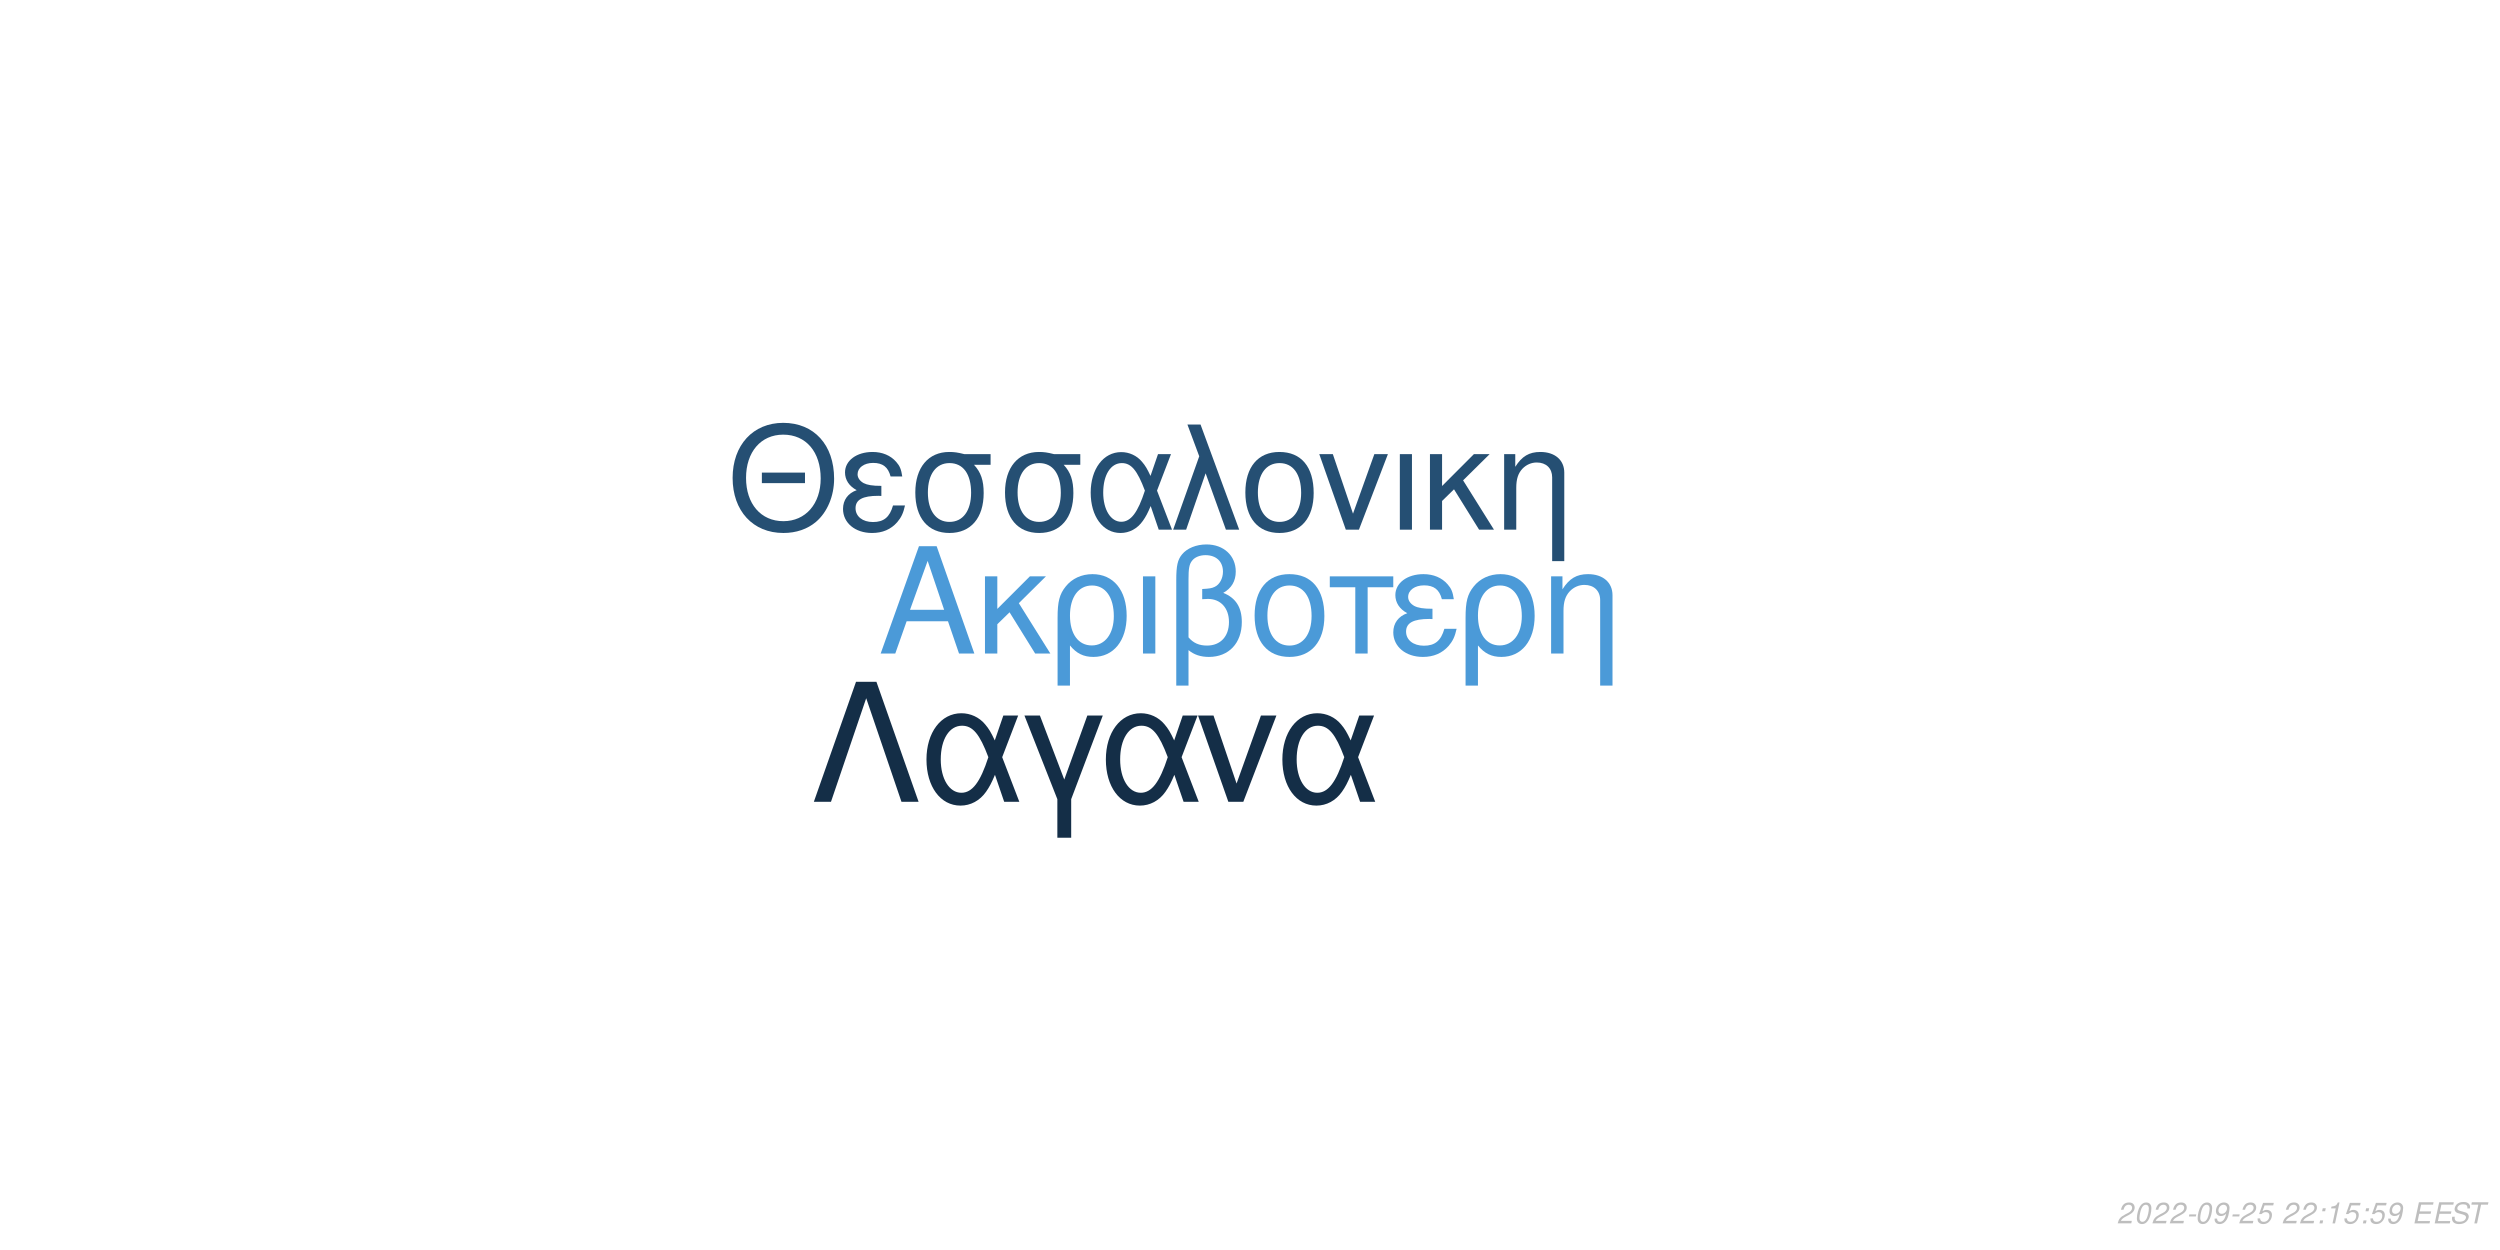
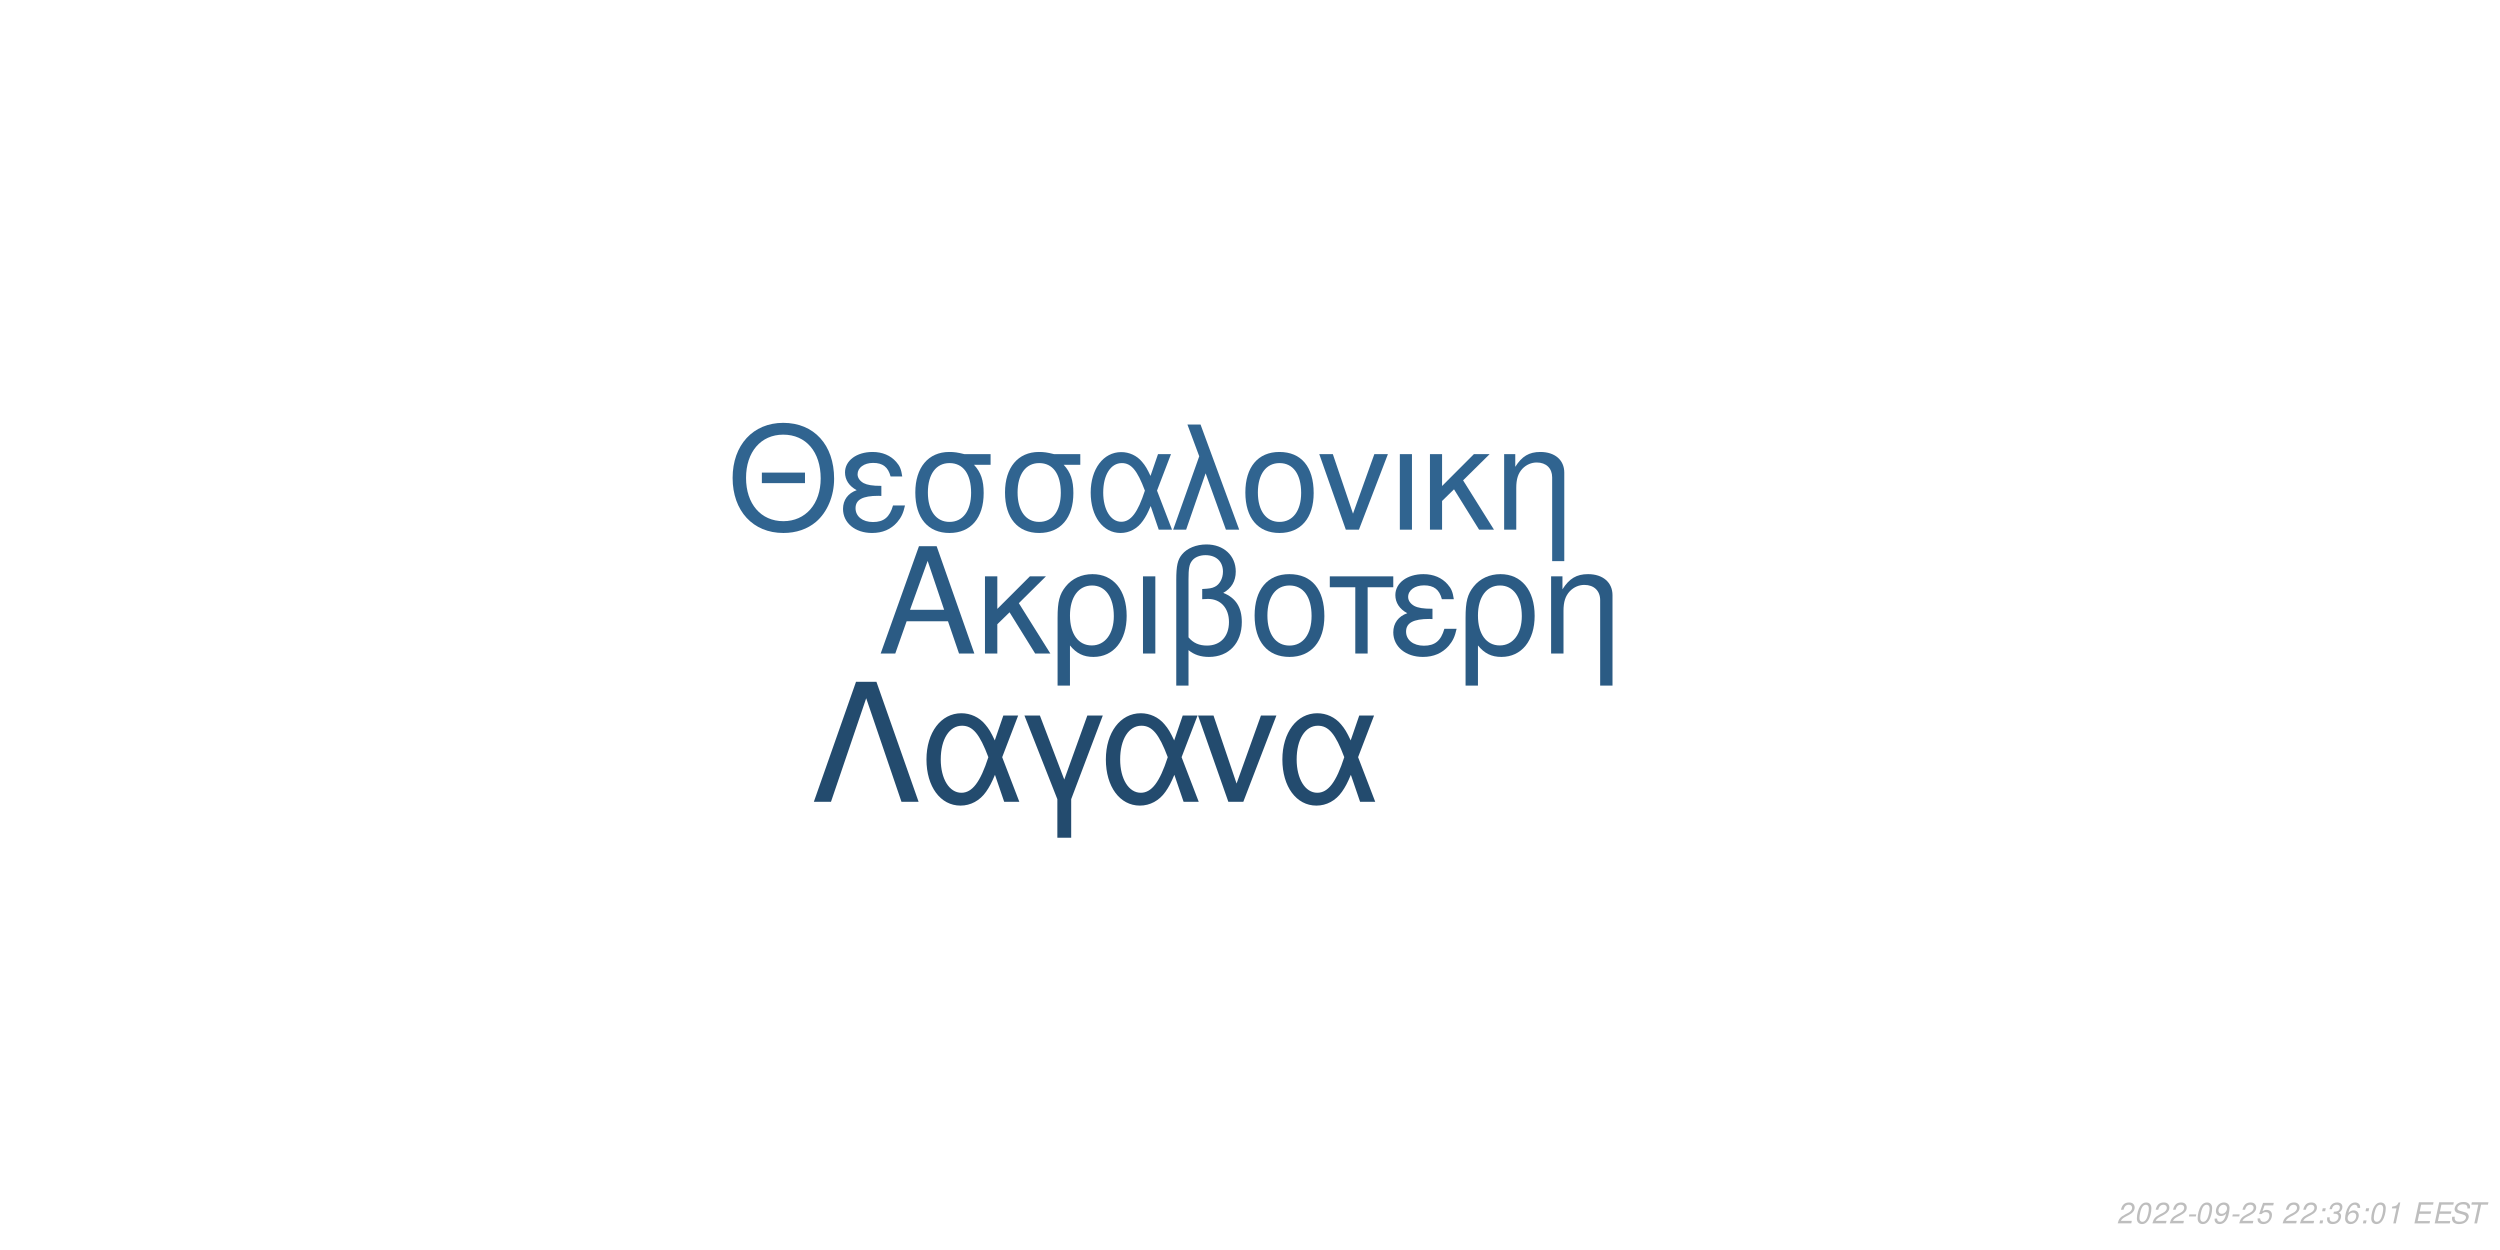
<svg xmlns="http://www.w3.org/2000/svg" xmlns:xlink="http://www.w3.org/1999/xlink" width="864pt" height="432pt" viewBox="0 0 864 432" version="1.1">
  <defs>
    <g>
      <symbol overflow="visible" id="glyph0-0">
        <path style="stroke:none;" d="" />
      </symbol>
      <symbol overflow="visible" id="glyph0-1">
        <path style="stroke:none;" d="M 24.125 -11.141 L 27.938 0 L 33.234 0 L 20.203 -37.094 L 14.094 -37.094 L 0.859 0 L 5.906 0 L 9.828 -11.141 Z M 22.797 -15.109 L 11 -15.109 L 17.094 -32.016 Z M 22.797 -15.109 " />
      </symbol>
      <symbol overflow="visible" id="glyph0-2">
        <path style="stroke:none;" d="M 7.172 -15.422 L 7.172 -26.672 L 2.906 -26.672 L 2.906 0 L 7.172 0 L 7.172 -10.125 L 11.406 -14.25 L 20.25 0 L 25.5 0 L 14.609 -17.406 L 23.969 -26.672 L 18.422 -26.672 Z M 7.172 -15.422 " />
      </symbol>
      <symbol overflow="visible" id="glyph0-3">
        <path style="stroke:none;" d="M 3 11.094 L 7.281 11.094 L 7.281 -2.797 C 9.516 -0.047 11.953 1.172 15.375 1.172 C 22.344 1.172 26.875 -4.422 26.875 -13.031 C 26.875 -21.891 22.297 -27.438 15.062 -27.438 C 11.297 -27.438 7.984 -25.906 5.797 -23.156 C 3.672 -20.516 3 -17.969 3 -12.359 Z M 14.906 -23.516 C 19.547 -23.516 22.438 -19.438 22.438 -12.922 C 22.438 -6.812 19.391 -2.797 14.812 -2.797 C 10.172 -2.797 7.281 -6.766 7.281 -13.125 C 7.281 -19.484 10.234 -23.516 14.906 -23.516 Z M 14.906 -23.516 " />
      </symbol>
      <symbol overflow="visible" id="glyph0-4">
        <path style="stroke:none;" d="M 3.516 0 L 7.781 0 L 7.781 -26.672 L 3.516 -26.672 Z M 3.516 0 " />
      </symbol>
      <symbol overflow="visible" id="glyph0-5">
        <path style="stroke:none;" d="M 4.016 11.094 L 8.25 11.094 L 8.25 -1.172 C 10.172 0.406 12.422 1.172 15.312 1.172 C 22.188 1.172 26.672 -3.609 26.672 -10.891 C 26.672 -15.984 24.578 -19.234 20.25 -20.969 C 23.109 -22.547 24.578 -25.031 24.578 -28.344 C 24.578 -33.844 20.406 -37.703 14.453 -37.703 C 10.938 -37.703 7.734 -36.391 6 -34.25 C 4.484 -32.422 4.016 -30.328 4.016 -25.391 Z M 8.25 -25.656 C 8.25 -29.359 8.5 -30.844 9.469 -32.062 C 10.375 -33.281 12.156 -34 14.094 -34 C 17.812 -34 20.156 -31.812 20.156 -28.297 C 20.156 -25.953 18.984 -23.812 17.297 -23.047 C 16.281 -22.547 15.469 -22.438 12.984 -22.297 L 12.984 -18.781 C 13.734 -18.828 14.344 -18.875 14.969 -18.875 C 19.344 -18.875 22.234 -15.719 22.234 -10.891 C 22.234 -5.906 19.281 -2.75 14.656 -2.75 C 11.953 -2.75 9.922 -3.609 8.25 -5.594 Z M 8.25 -25.656 " />
      </symbol>
      <symbol overflow="visible" id="glyph0-6">
        <path style="stroke:none;" d="M 14.094 -27.438 C 6.562 -27.438 2.094 -22.094 2.094 -13.125 C 2.094 -4.125 6.562 1.172 14.141 1.172 C 21.672 1.172 26.203 -4.172 26.203 -12.922 C 26.203 -22.188 21.828 -27.438 14.094 -27.438 Z M 14.141 -23.516 C 18.938 -23.516 21.781 -19.594 21.781 -12.984 C 21.781 -6.672 18.828 -2.75 14.141 -2.75 C 9.422 -2.75 6.516 -6.672 6.516 -13.125 C 6.516 -19.594 9.422 -23.516 14.141 -23.516 Z M 14.141 -23.516 " />
      </symbol>
      <symbol overflow="visible" id="glyph0-7">
        <path style="stroke:none;" d="M 7.891 0 L 12.156 0 L 12.156 -22.906 L 21.016 -22.906 L 21.016 -26.672 L -0.922 -26.672 L -0.922 -22.906 L 7.891 -22.906 Z M 7.891 0 " />
      </symbol>
      <symbol overflow="visible" id="glyph0-8">
        <path style="stroke:none;" d="M 14.562 -15.469 C 11.344 -15.469 9.562 -15.781 8.297 -16.438 C 6.922 -17.203 6.156 -18.328 6.156 -19.547 C 6.156 -21.891 8.453 -23.562 11.656 -23.562 C 15.062 -23.562 16.953 -22.094 17.812 -18.781 L 21.938 -18.781 C 21.578 -21.266 21.062 -22.5 19.797 -23.922 C 17.812 -26.203 14.906 -27.438 11.453 -27.438 C 5.797 -27.438 1.734 -24.375 1.734 -20.203 C 1.734 -17.609 3.156 -15.375 5.859 -13.938 C 2.797 -12.875 1.016 -10.484 1.016 -7.328 C 1.016 -2.391 5.297 1.172 11.25 1.172 C 14.969 1.172 17.906 -0.109 20.156 -2.641 C 21.578 -4.328 22.297 -5.797 22.906 -8.547 L 18.672 -8.547 C 17.5 -4.422 15.422 -2.703 11.609 -2.703 C 7.938 -2.703 5.438 -4.688 5.438 -7.578 C 5.438 -10.578 7.938 -11.953 13.484 -11.953 C 13.641 -11.953 14.094 -11.953 14.562 -11.906 Z M 14.562 -15.469 " />
      </symbol>
      <symbol overflow="visible" id="glyph0-9">
        <path style="stroke:none;" d="M 3.562 -26.672 L 3.562 0 L 7.844 0 L 7.844 -14.703 C 7.844 -17.906 8.5 -19.891 10.031 -21.531 C 11.406 -22.953 13.188 -23.719 15.062 -23.719 C 18.375 -23.719 20.516 -21.672 20.516 -18.469 L 20.516 11.094 L 24.781 11.094 L 24.781 -20.156 C 24.781 -24.578 21.469 -27.438 16.328 -27.438 C 12.359 -27.438 9.828 -25.906 7.484 -22.188 L 7.484 -26.672 Z M 3.562 -26.672 " />
      </symbol>
      <symbol overflow="visible" id="glyph1-0">
        <path style="stroke:none;" d="" />
      </symbol>
      <symbol overflow="visible" id="glyph1-1">
        <path style="stroke:none;" d="M 26.859 -19.734 L 11.953 -19.734 L 11.953 -16.094 L 26.859 -16.094 Z M 19.328 -36.922 C 8.922 -36.922 1.844 -29.25 1.844 -17.891 C 1.844 -6.484 8.875 1.141 19.391 1.141 C 23.812 1.141 27.703 -0.203 30.641 -2.688 C 34.578 -6.031 36.922 -11.656 36.922 -17.594 C 36.922 -29.297 30 -36.922 19.328 -36.922 Z M 19.328 -32.844 C 27.203 -32.844 32.281 -26.906 32.281 -17.688 C 32.281 -8.922 27.062 -2.938 19.391 -2.938 C 11.609 -2.938 6.484 -8.922 6.484 -17.891 C 6.484 -26.859 11.609 -32.844 19.328 -32.844 Z M 19.328 -32.844 " />
      </symbol>
      <symbol overflow="visible" id="glyph1-2">
        <path style="stroke:none;" d="M 14.25 -15.141 C 11.109 -15.141 9.375 -15.453 8.125 -16.094 C 6.781 -16.844 6.031 -17.938 6.031 -19.141 C 6.031 -21.422 8.266 -23.078 11.406 -23.078 C 14.75 -23.078 16.594 -21.625 17.438 -18.391 L 21.469 -18.391 C 21.125 -20.828 20.625 -22.031 19.391 -23.422 C 17.438 -25.656 14.594 -26.859 11.219 -26.859 C 5.688 -26.859 1.688 -23.875 1.688 -19.781 C 1.688 -17.234 3.094 -15.047 5.734 -13.656 C 2.734 -12.609 1 -10.266 1 -7.172 C 1 -2.344 5.188 1.141 11.016 1.141 C 14.656 1.141 17.547 -0.094 19.734 -2.594 C 21.125 -4.234 21.828 -5.688 22.422 -8.375 L 18.281 -8.375 C 17.141 -4.328 15.094 -2.641 11.359 -2.641 C 7.766 -2.641 5.328 -4.578 5.328 -7.422 C 5.328 -10.359 7.766 -11.703 13.203 -11.703 C 13.359 -11.703 13.797 -11.703 14.25 -11.656 Z M 14.25 -15.141 " />
      </symbol>
      <symbol overflow="visible" id="glyph1-3">
        <path style="stroke:none;" d="M 29 -26.109 L 19.938 -26.109 C 17.594 -26.703 16.438 -26.859 14.703 -26.859 C 7.469 -26.859 2.984 -21.469 2.984 -12.859 C 2.984 -4.031 7.375 1.141 14.797 1.141 C 22.172 1.141 26.609 -4.078 26.609 -12.656 C 26.609 -17.047 25.656 -19.828 23.266 -22.422 L 29 -22.422 Z M 14.797 -23.016 C 19.531 -23.016 22.266 -19.234 22.266 -12.75 C 22.266 -6.531 19.438 -2.688 14.797 -2.688 C 10.172 -2.688 7.328 -6.531 7.328 -12.859 C 7.328 -19.188 10.172 -23.016 14.797 -23.016 Z M 14.797 -23.016 " />
      </symbol>
      <symbol overflow="visible" id="glyph1-4">
        <path style="stroke:none;" d="M 29.344 -26.109 L 24.859 -26.109 L 22.266 -18.578 C 21.125 -21.031 20.484 -22.125 19.328 -23.469 C 17.547 -25.609 14.906 -26.812 12.156 -26.812 C 5.984 -26.812 1.594 -20.984 1.594 -12.812 C 1.594 -4.578 5.828 1.141 11.906 1.141 C 14.953 1.141 17.734 -0.344 19.625 -3.047 C 20.672 -4.531 21.281 -5.688 22.328 -8.172 L 25.109 0 L 29.703 0 L 24.516 -13.5 Z M 20.328 -13.5 C 17.891 -5.922 15.453 -2.734 12.156 -2.734 C 8.516 -2.734 5.922 -6.922 5.922 -12.812 C 5.922 -18.938 8.516 -23.016 12.359 -23.016 C 15.594 -23.016 17.688 -20.531 20.328 -13.5 Z M 20.328 -13.5 " />
      </symbol>
      <symbol overflow="visible" id="glyph1-5">
        <path style="stroke:none;" d="M 1.094 0 L 5.578 0 L 12.312 -19.484 L 19.328 0 L 23.922 0 L 10.562 -36.328 L 6.031 -36.328 L 10.109 -25.359 Z M 1.094 0 " />
      </symbol>
      <symbol overflow="visible" id="glyph1-6">
        <path style="stroke:none;" d="M 13.797 -26.859 C 6.422 -26.859 2.047 -21.625 2.047 -12.859 C 2.047 -4.031 6.422 1.141 13.859 1.141 C 21.234 1.141 25.656 -4.078 25.656 -12.656 C 25.656 -21.719 21.375 -26.859 13.797 -26.859 Z M 13.859 -23.016 C 18.531 -23.016 21.328 -19.188 21.328 -12.703 C 21.328 -6.531 18.438 -2.688 13.859 -2.688 C 9.219 -2.688 6.375 -6.531 6.375 -12.859 C 6.375 -19.188 9.219 -23.016 13.859 -23.016 Z M 13.859 -23.016 " />
      </symbol>
      <symbol overflow="visible" id="glyph1-7">
        <path style="stroke:none;" d="M 14.297 0 L 24.312 -26.109 L 19.625 -26.109 L 12.25 -5.531 L 5.281 -26.109 L 0.594 -26.109 L 9.766 0 Z M 14.297 0 " />
      </symbol>
      <symbol overflow="visible" id="glyph1-8">
        <path style="stroke:none;" d="M 3.438 0 L 7.625 0 L 7.625 -26.109 L 3.438 -26.109 Z M 3.438 0 " />
      </symbol>
      <symbol overflow="visible" id="glyph1-9">
        <path style="stroke:none;" d="M 7.031 -15.094 L 7.031 -26.109 L 2.844 -26.109 L 2.844 0 L 7.031 0 L 7.031 -9.922 L 11.156 -13.953 L 19.828 0 L 24.969 0 L 14.297 -17.047 L 23.469 -26.109 L 18.031 -26.109 Z M 7.031 -15.094 " />
      </symbol>
      <symbol overflow="visible" id="glyph1-10">
        <path style="stroke:none;" d="M 3.484 -26.109 L 3.484 0 L 7.672 0 L 7.672 -14.406 C 7.672 -17.547 8.328 -19.484 9.812 -21.078 C 11.156 -22.469 12.906 -23.219 14.75 -23.219 C 17.984 -23.219 20.078 -21.234 20.078 -18.094 L 20.078 10.859 L 24.266 10.859 L 24.266 -19.734 C 24.266 -24.062 21.031 -26.859 16 -26.859 C 12.109 -26.859 9.609 -25.359 7.328 -21.719 L 7.328 -26.109 Z M 3.484 -26.109 " />
      </symbol>
      <symbol overflow="visible" id="glyph2-0">
        <path style="stroke:none;" d="" />
      </symbol>
      <symbol overflow="visible" id="glyph2-1">
        <path style="stroke:none;" d="M 22.531 -41.484 L 15.484 -41.484 L 0.906 0 L 6.828 0 L 19 -35.797 L 31.188 0 L 37.109 0 Z M 22.531 -41.484 " />
      </symbol>
      <symbol overflow="visible" id="glyph2-2">
        <path style="stroke:none;" d="M 33.516 -29.812 L 28.391 -29.812 L 25.438 -21.219 C 24.125 -24.016 23.391 -25.266 22.078 -26.797 C 20.031 -29.25 17.016 -30.609 13.891 -30.609 C 6.828 -30.609 1.828 -23.953 1.828 -14.625 C 1.828 -5.234 6.656 1.312 13.594 1.312 C 17.078 1.312 20.266 -0.391 22.422 -3.469 C 23.609 -5.172 24.297 -6.484 25.5 -9.328 L 28.688 0 L 33.922 0 L 28 -15.422 Z M 23.219 -15.422 C 20.422 -6.766 17.641 -3.125 13.891 -3.125 C 9.734 -3.125 6.766 -7.906 6.766 -14.625 C 6.766 -21.625 9.734 -26.297 14.109 -26.297 C 17.812 -26.297 20.203 -23.453 23.219 -15.422 Z M 23.219 -15.422 " />
      </symbol>
      <symbol overflow="visible" id="glyph2-3">
        <path style="stroke:none;" d="M 12.062 12.406 L 16.844 12.406 L 16.844 -0.906 L 27.766 -29.812 L 22.422 -29.812 L 14.453 -7.688 L 6.031 -29.812 L 0.688 -29.812 L 12.062 -0.906 Z M 12.062 12.406 " />
      </symbol>
      <symbol overflow="visible" id="glyph2-4">
        <path style="stroke:none;" d="M 16.328 0 L 27.766 -29.812 L 22.422 -29.812 L 14 -6.312 L 6.031 -29.812 L 0.688 -29.812 L 11.156 0 Z M 16.328 0 " />
      </symbol>
      <symbol overflow="visible" id="glyph3-0">
        <path style="stroke:none;" d="" />
      </symbol>
      <symbol overflow="visible" id="glyph3-1">
        <path style="stroke:none;" d="M 5.234 -0.875 L 1.469 -0.875 C 1.641 -1.375 2.203 -1.891 3.109 -2.344 L 4.234 -2.938 C 5.562 -3.625 6.219 -4.469 6.219 -5.484 C 6.219 -5.938 6.062 -6.359 5.797 -6.656 C 5.469 -7.047 4.984 -7.234 4.312 -7.234 C 2.766 -7.234 1.891 -6.453 1.484 -4.734 L 2.375 -4.734 C 2.484 -5.188 2.609 -5.484 2.797 -5.75 C 3.094 -6.203 3.609 -6.453 4.188 -6.453 C 4.891 -6.453 5.344 -6.031 5.344 -5.375 C 5.344 -4.703 4.859 -4.094 4.016 -3.656 L 2.984 -3.125 C 1.234 -2.188 0.797 -1.656 0.344 -0.016 L 5.047 -0.016 Z M 5.234 -0.875 " />
      </symbol>
      <symbol overflow="visible" id="glyph3-2">
        <path style="stroke:none;" d="M 4.203 -7.234 C 3.375 -7.234 2.688 -6.812 2.125 -5.984 C 1.484 -5.047 0.984 -3.188 0.984 -1.734 C 0.984 -1.109 1.172 -0.562 1.484 -0.266 C 1.797 0.047 2.281 0.234 2.766 0.234 C 3.625 0.234 4.281 -0.156 4.859 -1.016 C 5.516 -1.953 6 -3.797 6 -5.266 C 6 -6.5 5.328 -7.234 4.203 -7.234 Z M 4.094 -6.453 C 4.734 -6.453 5.125 -5.984 5.125 -5.156 C 5.125 -4.203 4.781 -2.625 4.406 -1.812 C 3.984 -0.938 3.516 -0.547 2.875 -0.547 C 2.25 -0.547 1.875 -1.031 1.875 -1.828 C 1.875 -2.797 2.203 -4.344 2.594 -5.203 C 2.984 -6.047 3.453 -6.453 4.094 -6.453 Z M 4.094 -6.453 " />
      </symbol>
      <symbol overflow="visible" id="glyph3-3">
        <path style="stroke:none;" d="M 3.516 -3.125 L 1.125 -3.125 L 0.969 -2.406 L 3.359 -2.406 Z M 3.516 -3.125 " />
      </symbol>
      <symbol overflow="visible" id="glyph3-4">
        <path style="stroke:none;" d="M 0.844 -1.656 C 0.844 -1.547 0.844 -1.438 0.844 -1.375 C 0.844 -0.406 1.531 0.234 2.578 0.234 C 3.203 0.234 3.766 0.016 4.297 -0.438 C 4.938 -1 5.312 -1.656 5.594 -2.719 C 5.844 -3.672 6.016 -4.766 6.016 -5.375 C 6.016 -5.844 5.844 -6.328 5.547 -6.656 C 5.203 -7.031 4.703 -7.234 4.062 -7.234 C 2.516 -7.234 1.297 -5.938 1.297 -4.266 C 1.297 -3.203 1.984 -2.547 3.047 -2.547 C 3.484 -2.547 3.953 -2.672 4.281 -2.891 C 4.406 -2.984 4.547 -3.078 4.828 -3.344 C 4.438 -1.484 3.703 -0.547 2.703 -0.547 C 2.109 -0.547 1.719 -0.938 1.719 -1.547 L 1.719 -1.656 Z M 3.953 -6.453 C 4.625 -6.453 5.141 -5.953 5.141 -5.281 C 5.141 -4.188 4.312 -3.312 3.297 -3.312 C 2.594 -3.312 2.172 -3.734 2.172 -4.453 C 2.172 -5.562 2.984 -6.453 3.953 -6.453 Z M 3.953 -6.453 " />
      </symbol>
      <symbol overflow="visible" id="glyph3-5">
        <path style="stroke:none;" d="M 6.297 -7.094 L 2.594 -7.094 L 1.234 -3.234 L 2.047 -3.234 C 2.656 -3.766 2.938 -3.906 3.531 -3.906 C 4.328 -3.906 4.797 -3.453 4.797 -2.688 C 4.797 -1.438 3.969 -0.547 2.828 -0.547 C 2.031 -0.547 1.609 -0.938 1.578 -1.734 L 0.703 -1.734 L 0.703 -1.516 C 0.703 -0.938 0.844 -0.547 1.188 -0.266 C 1.562 0.062 2.078 0.234 2.703 0.234 C 3.656 0.234 4.391 -0.156 4.984 -0.922 C 5.422 -1.5 5.672 -2.234 5.672 -2.953 C 5.672 -4 4.938 -4.672 3.812 -4.672 C 3.328 -4.672 2.906 -4.547 2.406 -4.234 L 3.109 -6.219 L 6.109 -6.219 Z M 6.297 -7.094 " />
      </symbol>
      <symbol overflow="visible" id="glyph3-6">
        <path style="stroke:none;" d="" />
      </symbol>
      <symbol overflow="visible" id="glyph3-7">
        <path style="stroke:none;" d="M 2.359 -1.031 L 1.312 -1.031 L 1.094 0 L 2.141 0 Z M 3.266 -5.234 L 2.219 -5.234 L 2 -4.203 L 3.047 -4.203 Z M 3.266 -5.234 " />
      </symbol>
      <symbol overflow="visible" id="glyph3-8">
+         <path style="stroke:none;" d="M 2.922 -3.312 C 3.125 -3.344 3.234 -3.344 3.375 -3.344 C 4.203 -3.344 4.688 -3 4.688 -2.406 C 4.688 -1.312 3.906 -0.547 2.781 -0.547 C 2.047 -0.547 1.594 -0.938 1.594 -1.562 C 1.594 -1.719 1.609 -1.844 1.656 -2.094 L 0.766 -2.094 C 0.734 -1.797 0.719 -1.641 0.719 -1.469 C 0.719 -0.375 1.406 0.234 2.641 0.234 C 3.547 0.234 4.297 -0.078 4.812 -0.656 C 5.266 -1.156 5.562 -1.875 5.562 -2.547 C 5.562 -3.125 5.344 -3.453 4.797 -3.734 C 5.641 -4.234 6.016 -4.844 6.016 -5.734 C 6.016 -6.656 5.312 -7.234 4.203 -7.234 C 3.375 -7.234 2.672 -6.938 2.188 -6.375 C 1.891 -6.031 1.703 -5.641 1.516 -4.906 L 2.391 -4.906 C 2.5 -5.359 2.594 -5.594 2.734 -5.812 C 3.047 -6.234 3.516 -6.453 4.078 -6.453 C 4.734 -6.453 5.141 -6.125 5.141 -5.578 C 5.141 -5.188 5.016 -4.797 4.797 -4.547 C 4.516 -4.234 4 -4.062 3.266 -4.062 L 3.078 -4.062 Z M 2.922 -3.312 " />
+       </symbol>
+       <symbol overflow="visible" id="glyph3-9">
+         <path style="stroke:none;" d="M 6.125 -5.344 L 6.141 -5.625 C 6.141 -6.609 5.453 -7.234 4.391 -7.234 C 3.438 -7.234 2.641 -6.719 2.016 -5.703 C 1.422 -4.781 0.938 -2.953 0.938 -1.688 C 0.938 -0.516 1.688 0.234 2.859 0.234 C 3.703 0.234 4.438 -0.156 5 -0.875 C 5.406 -1.422 5.672 -2.156 5.672 -2.766 C 5.672 -3.812 4.969 -4.5 3.906 -4.5 C 3.234 -4.5 2.672 -4.234 2.094 -3.625 C 2.406 -5.375 3.234 -6.453 4.25 -6.453 C 4.703 -6.453 5.062 -6.234 5.172 -5.844 C 5.203 -5.719 5.234 -5.578 5.25 -5.344 Z M 3.656 -3.734 C 4.344 -3.734 4.797 -3.281 4.797 -2.625 C 4.797 -1.469 3.984 -0.547 2.984 -0.547 C 2.297 -0.547 1.812 -1.047 1.812 -1.766 C 1.812 -2.859 2.625 -3.734 3.656 -3.734 Z M 3.656 -3.734 " />
+       </symbol>
+       <symbol overflow="visible" id="glyph3-10">
        <path style="stroke:none;" d="M 3.703 -5.188 L 2.594 0 L 3.469 0 L 5.016 -7.234 L 4.438 -7.234 C 3.906 -6.156 3.688 -6.016 2.234 -5.812 L 2.109 -5.188 Z M 3.703 -5.188 " />
      </symbol>
-       <symbol overflow="visible" id="glyph3-9">
+       <symbol overflow="visible" id="glyph3-11">
        <path style="stroke:none;" d="M 2.547 -3.312 L 6.5 -3.312 L 6.688 -4.141 L 2.719 -4.141 L 3.219 -6.469 L 7.344 -6.469 L 7.516 -7.297 L 2.453 -7.297 L 0.906 0 L 6.125 0 L 6.297 -0.812 L 2.016 -0.812 Z M 2.547 -3.312 " />
      </symbol>
-       <symbol overflow="visible" id="glyph3-10">
+       <symbol overflow="visible" id="glyph3-12">
        <path style="stroke:none;" d="M 7.062 -5.156 C 7.125 -5.438 7.141 -5.562 7.141 -5.703 C 7.141 -6.156 6.938 -6.594 6.594 -6.891 C 6.188 -7.25 5.656 -7.406 4.875 -7.406 C 3.844 -7.406 3.047 -7.125 2.5 -6.562 C 2.094 -6.141 1.781 -5.438 1.781 -4.922 C 1.781 -4.297 2.219 -3.766 2.891 -3.562 L 4.594 -3.094 C 5.406 -2.859 5.734 -2.578 5.734 -2.094 C 5.734 -1.781 5.547 -1.406 5.266 -1.141 C 4.844 -0.766 4.266 -0.578 3.453 -0.578 C 2.328 -0.578 1.812 -0.984 1.812 -1.906 C 1.812 -2.047 1.812 -2.125 1.844 -2.312 L 0.984 -2.312 C 0.906 -2.062 0.891 -1.906 0.891 -1.688 C 0.891 -0.484 1.797 0.234 3.297 0.234 C 4.359 0.234 5.234 -0.062 5.812 -0.609 C 6.344 -1.078 6.688 -1.797 6.688 -2.375 C 6.688 -2.641 6.609 -2.906 6.453 -3.156 C 6.234 -3.5 5.938 -3.703 5.469 -3.828 L 3.75 -4.312 C 2.984 -4.547 2.734 -4.734 2.734 -5.188 C 2.734 -5.547 2.875 -5.844 3.188 -6.109 C 3.547 -6.438 4.031 -6.594 4.703 -6.594 C 5.266 -6.594 5.688 -6.484 5.906 -6.297 C 6.094 -6.125 6.219 -5.797 6.219 -5.516 C 6.219 -5.422 6.203 -5.344 6.188 -5.156 Z M 7.062 -5.156 " />
      </symbol>
-       <symbol overflow="visible" id="glyph3-11">
+       <symbol overflow="visible" id="glyph3-13">
        <path style="stroke:none;" d="M 4.938 -6.469 L 7.312 -6.469 L 7.484 -7.297 L 1.75 -7.297 L 1.578 -6.469 L 3.984 -6.469 L 2.609 0 L 3.547 0 Z M 4.938 -6.469 " />
      </symbol>
    </g>
  </defs>
  <g id="surface1">
    <rect x="0" y="0" width="864" height="432" style="fill:rgb(100%,100%,100%);fill-opacity:1;stroke:none;" />
-     <g style="fill:rgb(29.412%,60.392%,84.706%);fill-opacity:1;">
+     <g style="fill:rgb(16.863%,35.686%,51.765%);fill-opacity:1;">
      <use xlink:href="#glyph0-1" x="303.5" y="225.861" />
      <use xlink:href="#glyph0-2" x="337.5" y="225.861" />
      <use xlink:href="#glyph0-3" x="362.5" y="225.861" />
      <use xlink:href="#glyph0-4" x="391.5" y="225.861" />
      <use xlink:href="#glyph0-5" x="402.5" y="225.861" />
      <use xlink:href="#glyph0-6" x="431.5" y="225.861" />
      <use xlink:href="#glyph0-7" x="460.5" y="225.861" />
      <use xlink:href="#glyph0-8" x="480.5" y="225.861" />
      <use xlink:href="#glyph0-3" x="503.5" y="225.861" />
      <use xlink:href="#glyph0-9" x="532.5" y="225.861" />
    </g>
-     <g style="fill:rgb(14.51%,30.98%,45.098%);fill-opacity:1;">
+     <g style="fill:rgb(18.824%,39.216%,56.471%);fill-opacity:1;">
      <use xlink:href="#glyph1-1" x="251.348" y="183.058" />
      <use xlink:href="#glyph1-2" x="290.348" y="183.058" />
      <use xlink:href="#glyph1-3" x="313.348" y="183.058" />
      <use xlink:href="#glyph1-3" x="344.348" y="183.058" />
      <use xlink:href="#glyph1-4" x="375.348" y="183.058" />
      <use xlink:href="#glyph1-5" x="404.348" y="183.058" />
      <use xlink:href="#glyph1-6" x="428.348" y="183.058" />
      <use xlink:href="#glyph1-7" x="455.348" y="183.058" />
      <use xlink:href="#glyph1-8" x="480.348" y="183.058" />
      <use xlink:href="#glyph1-9" x="491.348" y="183.058" />
      <use xlink:href="#glyph1-10" x="516.348" y="183.058" />
    </g>
-     <g style="fill:rgb(7.843%,18.039%,27.843%);fill-opacity:1;">
+     <g style="fill:rgb(13.725%,29.412%,43.137%);fill-opacity:1;">
      <use xlink:href="#glyph2-1" x="280.359" y="277.105" />
      <use xlink:href="#glyph2-2" x="318.359" y="277.105" />
      <use xlink:href="#glyph2-3" x="353.359" y="277.105" />
      <use xlink:href="#glyph2-2" x="380.359" y="277.105" />
      <use xlink:href="#glyph2-4" x="413.359" y="277.105" />
      <use xlink:href="#glyph2-2" x="441.359" y="277.105" />
    </g>
    <g style="fill:rgb(74.51%,74.51%,74.51%);fill-opacity:1;">
      <use xlink:href="#glyph3-1" x="731.52" y="422.81" />
      <use xlink:href="#glyph3-2" x="737.52" y="422.81" />
      <use xlink:href="#glyph3-1" x="743.52" y="422.81" />
      <use xlink:href="#glyph3-1" x="749.52" y="422.81" />
      <use xlink:href="#glyph3-3" x="755.52" y="422.81" />
      <use xlink:href="#glyph3-2" x="758.52" y="422.81" />
      <use xlink:href="#glyph3-4" x="764.52" y="422.81" />
      <use xlink:href="#glyph3-3" x="770.52" y="422.81" />
      <use xlink:href="#glyph3-1" x="773.52" y="422.81" />
      <use xlink:href="#glyph3-5" x="779.52" y="422.81" />
      <use xlink:href="#glyph3-6" x="785.52" y="422.81" />
      <use xlink:href="#glyph3-1" x="788.52" y="422.81" />
      <use xlink:href="#glyph3-1" x="794.52" y="422.81" />
      <use xlink:href="#glyph3-7" x="800.52" y="422.81" />
      <use xlink:href="#glyph3-8" x="803.52" y="422.81" />
-       <use xlink:href="#glyph3-5" x="809.52" y="422.81" />
+       <use xlink:href="#glyph3-9" x="809.52" y="422.81" />
      <use xlink:href="#glyph3-7" x="815.52" y="422.81" />
-       <use xlink:href="#glyph3-5" x="818.52" y="422.81" />
-       <use xlink:href="#glyph3-4" x="824.52" y="422.81" />
+       <use xlink:href="#glyph3-2" x="818.52" y="422.81" />
+       <use xlink:href="#glyph3-10" x="824.52" y="422.81" />
      <use xlink:href="#glyph3-6" x="830.52" y="422.81" />
-       <use xlink:href="#glyph3-9" x="833.52" y="422.81" />
-       <use xlink:href="#glyph3-9" x="840.52" y="422.81" />
-       <use xlink:href="#glyph3-10" x="846.52" y="422.81" />
-       <use xlink:href="#glyph3-11" x="852.52" y="422.81" />
+       <use xlink:href="#glyph3-11" x="833.52" y="422.81" />
+       <use xlink:href="#glyph3-11" x="840.52" y="422.81" />
+       <use xlink:href="#glyph3-12" x="846.52" y="422.81" />
+       <use xlink:href="#glyph3-13" x="852.52" y="422.81" />
    </g>
  </g>
</svg>
